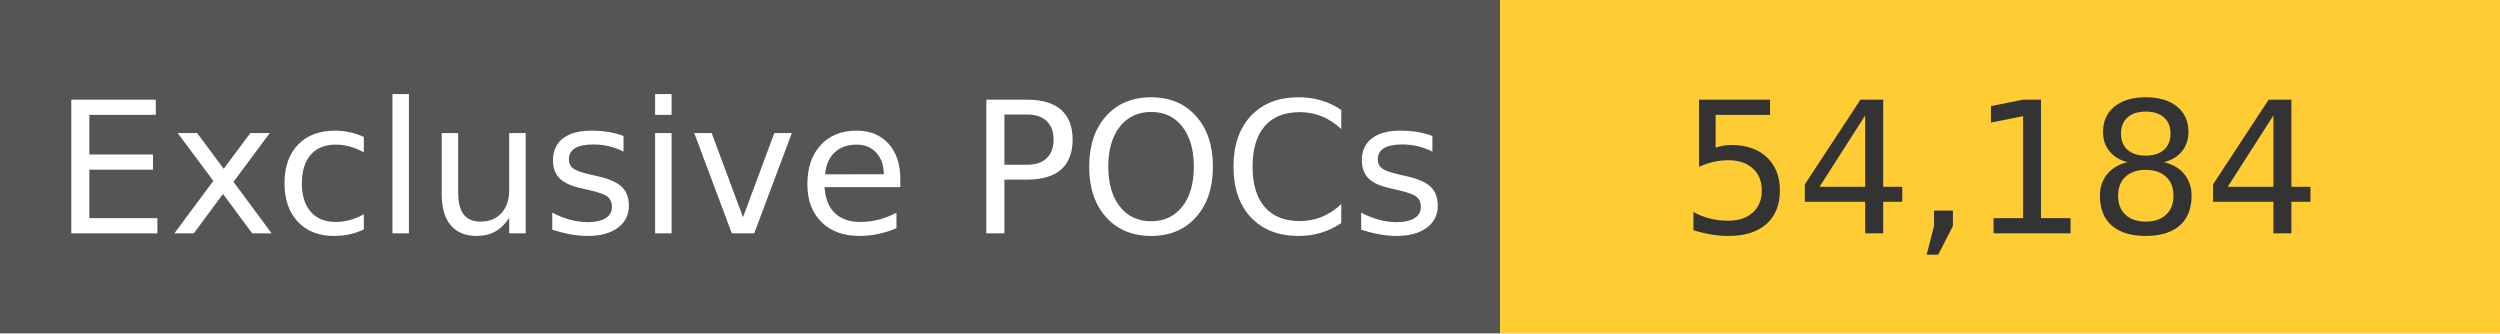
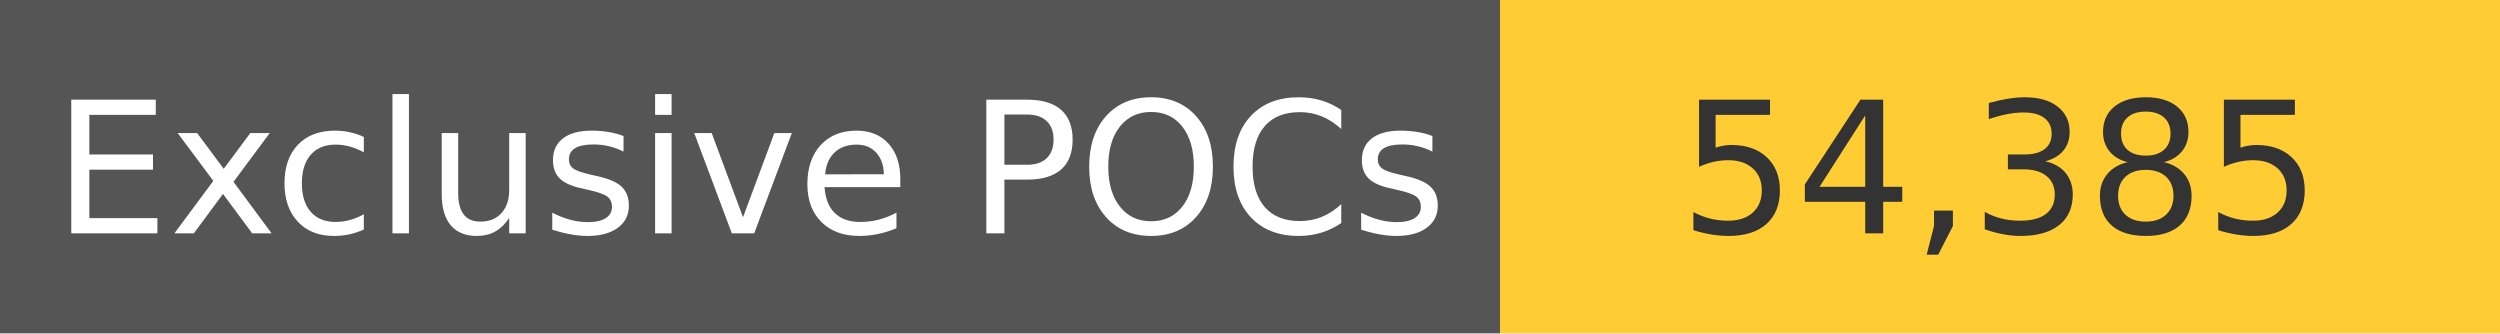
<svg xmlns="http://www.w3.org/2000/svg" width="150" height="20" role="img">
  <linearGradient id="s" x2="0" y2="100%">
    <stop offset="0" stop-color="#bbb" stop-opacity=".1" />
    <stop offset="1" stop-opacity=".1" />
  </linearGradient>
  <g>
    <rect width="90" height="20" fill="#555" />
    <rect x="90" width="267" height="20" fill="#ffcc33" />
  </g>
  <g fill="#fff" text-anchor="middle" font-family="Verdana,Geneva,DejaVu Sans,sans-serif" text-rendering="geometricPrecision" font-size="110">
    <text x="450" y="140" transform="scale(.1)" fill="#fff">
            Exclusive POCs
        </text>
    <text x="1200" y="140" transform="scale(.1)" fill="#333">
-             54,184
+             54,385
        </text>
  </g>
</svg>
